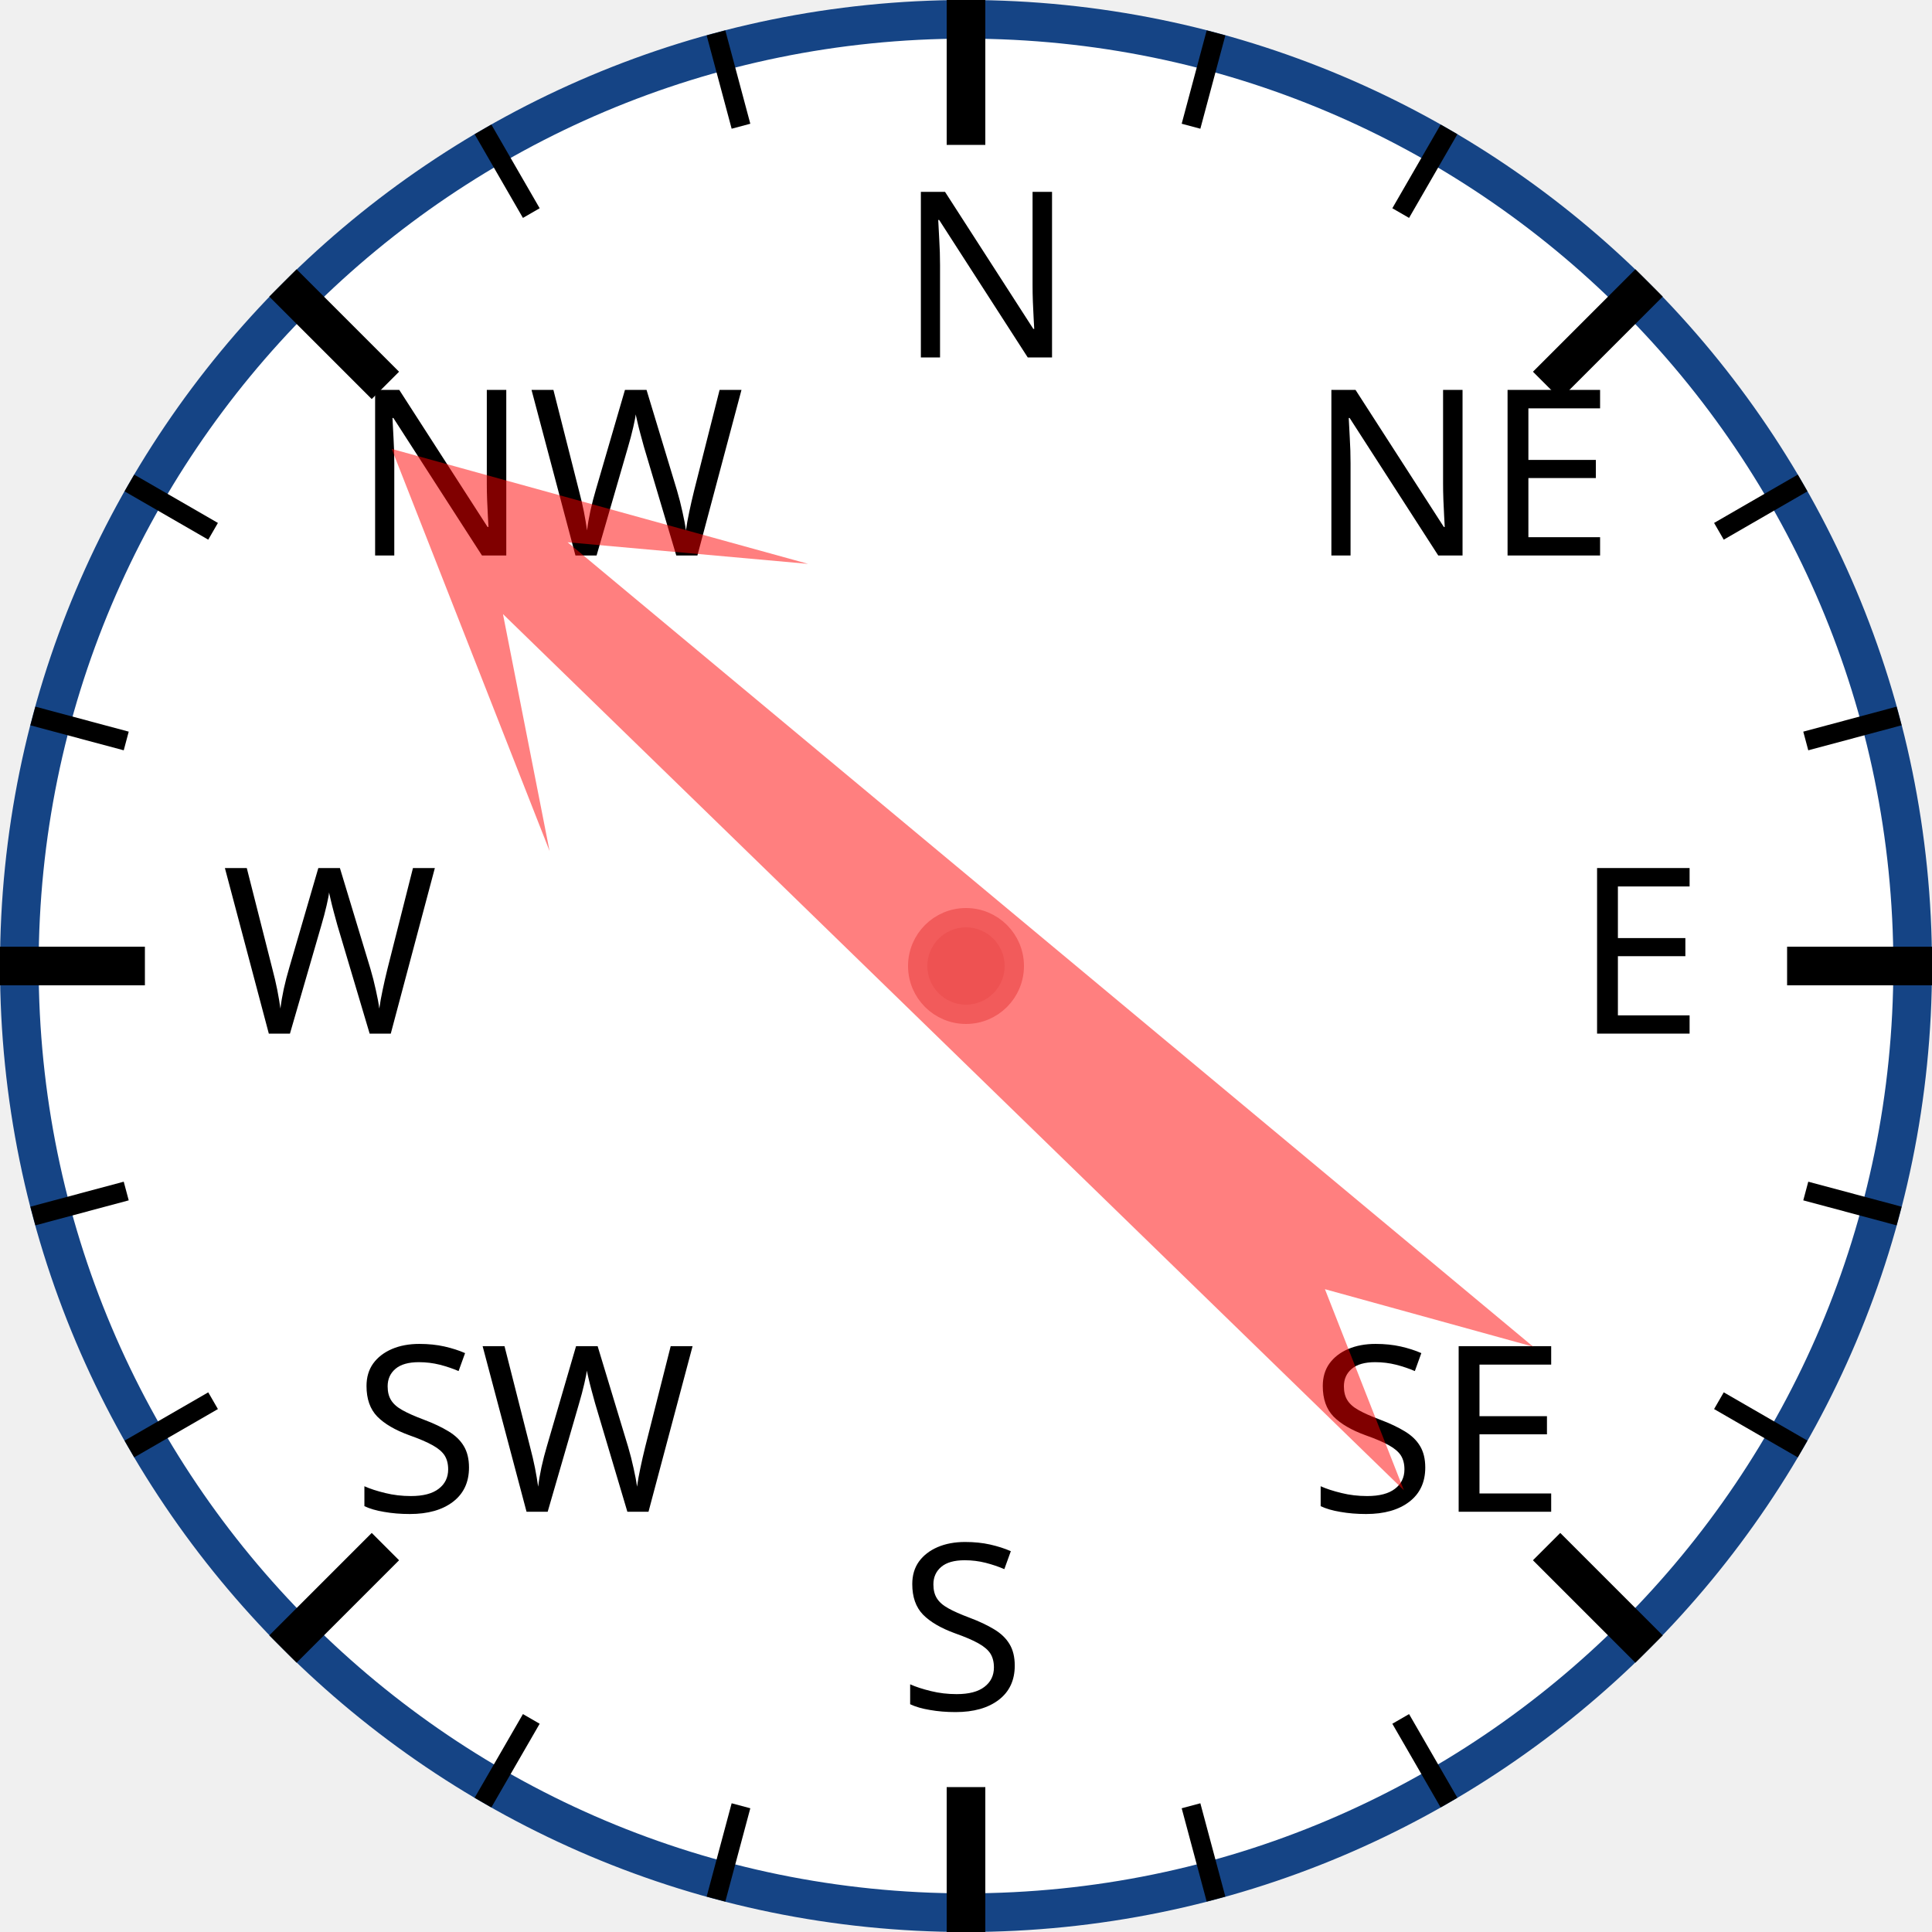
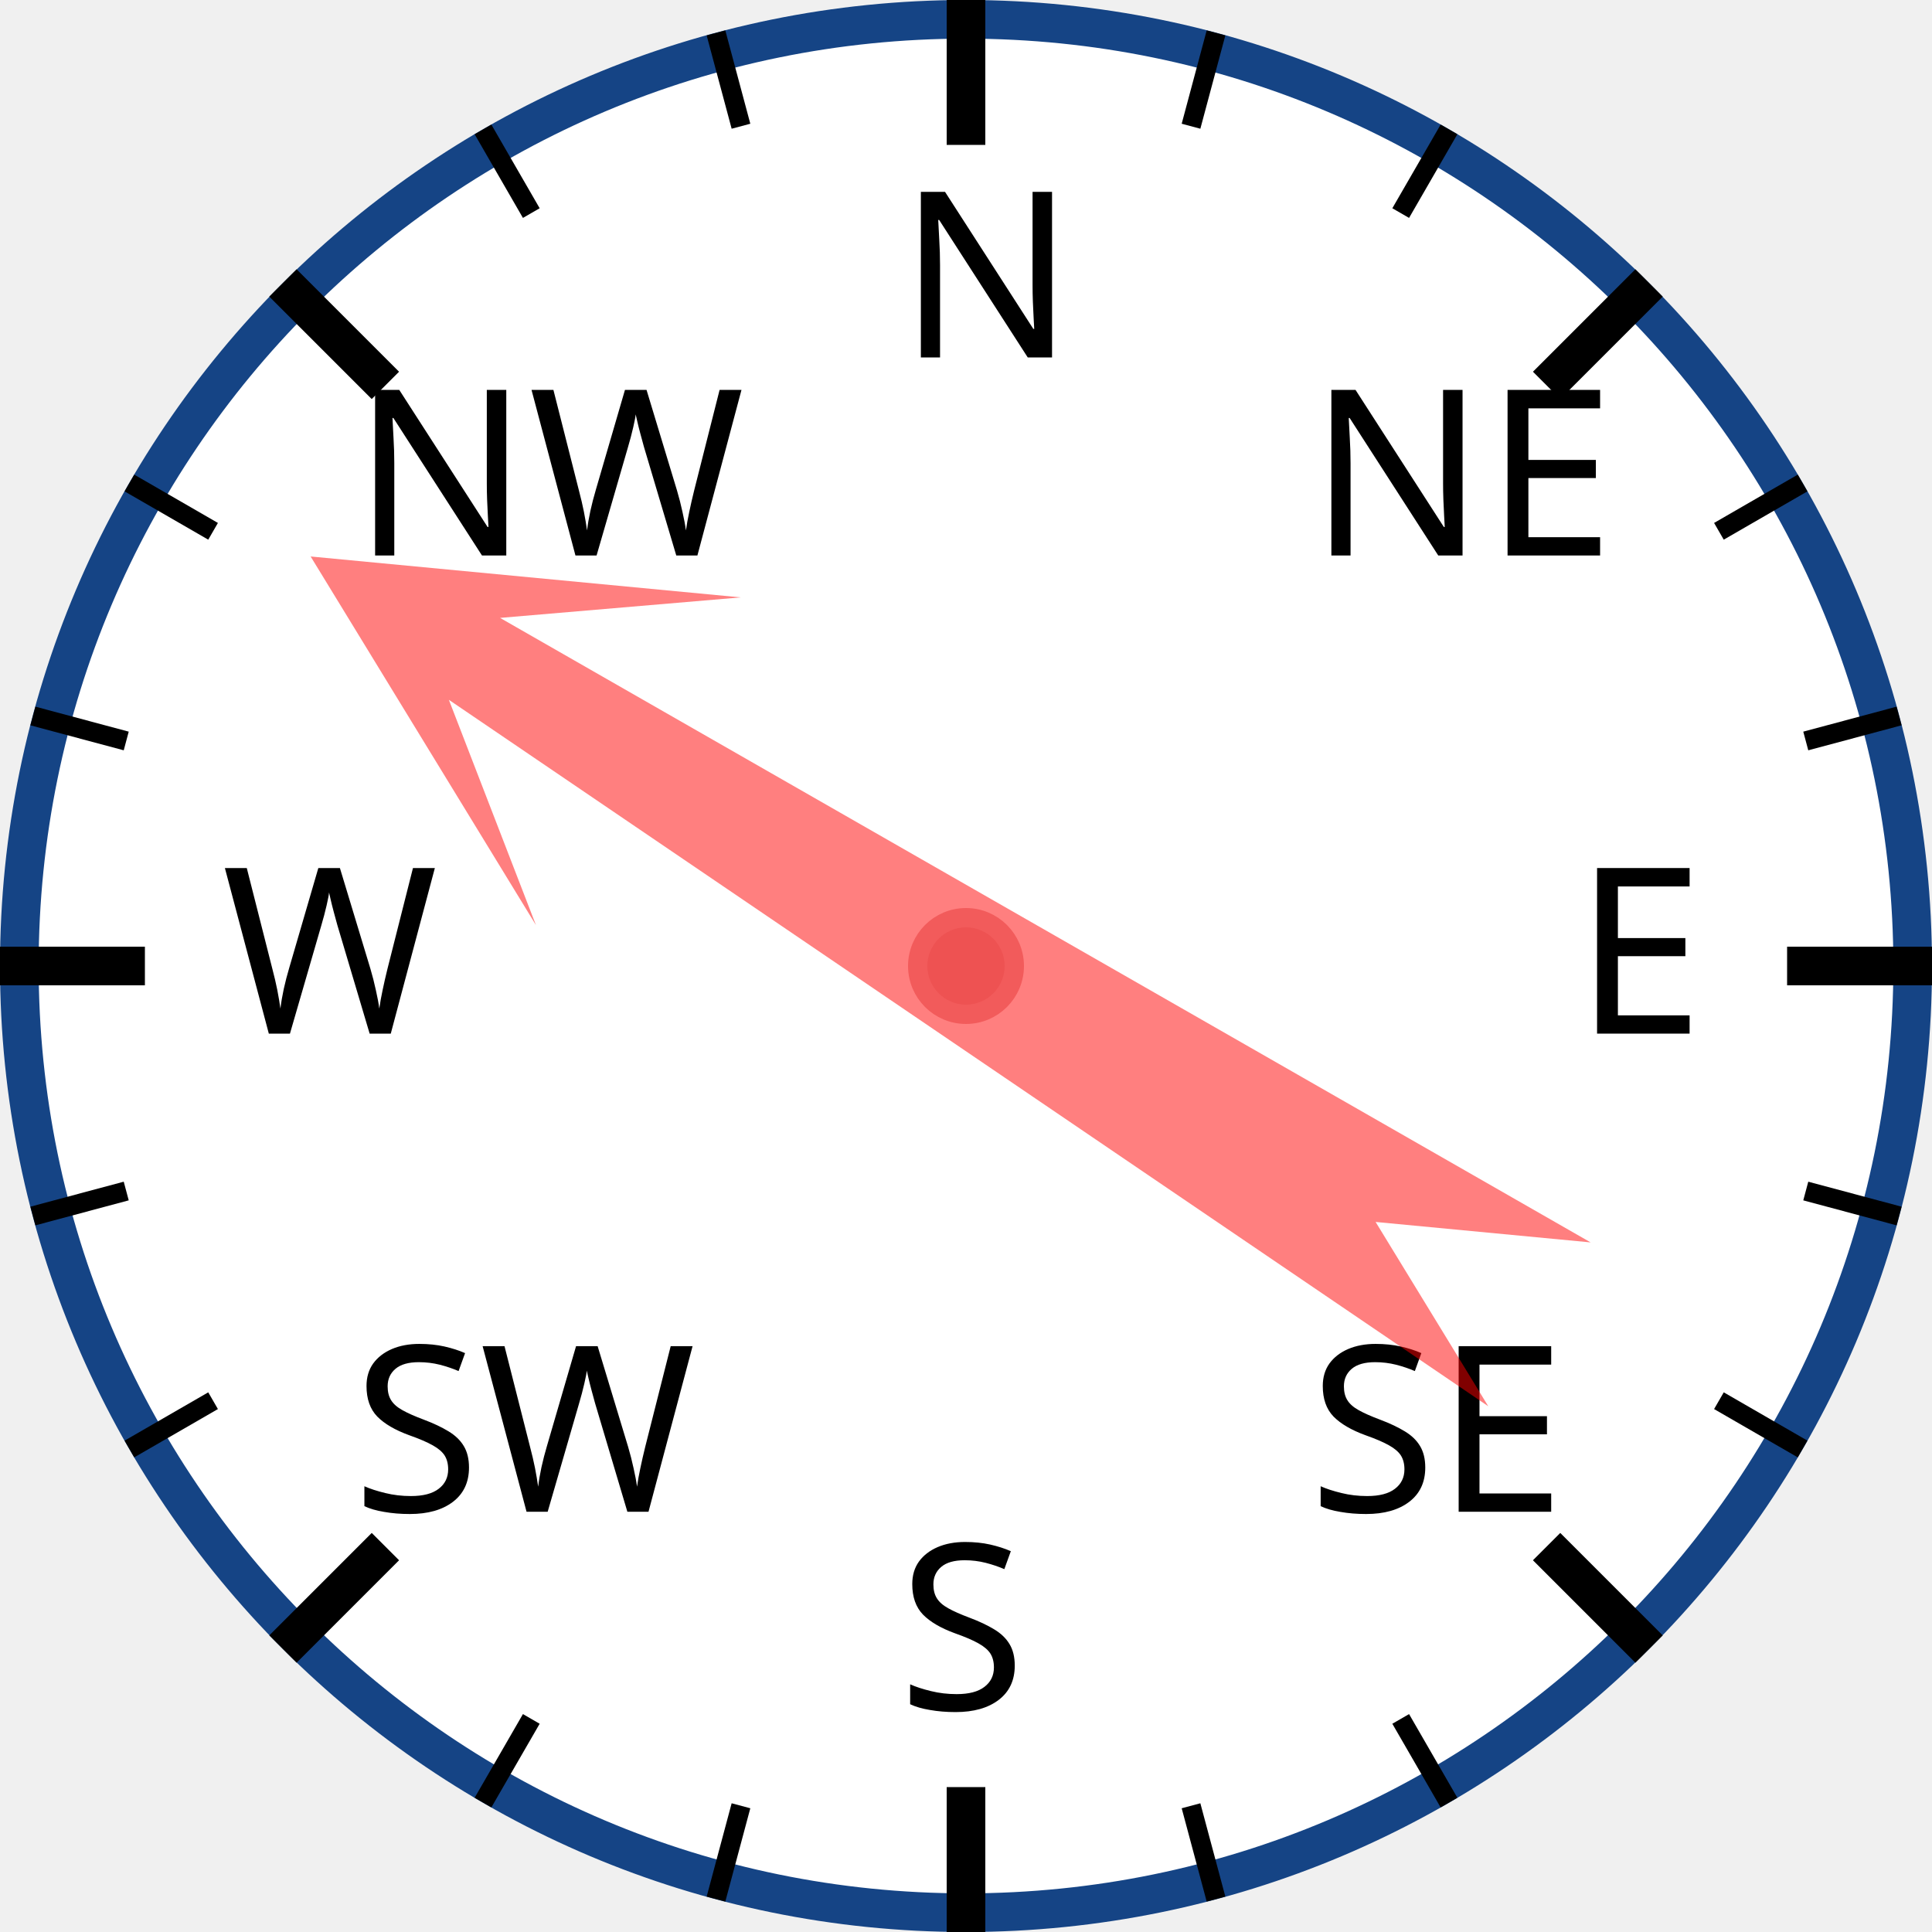
<svg xmlns="http://www.w3.org/2000/svg" width="120px" height="120px" viewBox="0 0 200 200">
  <circle cx="100" cy="100" r="98" style="fill: white; stroke: #154485; stroke-width: 4;" />
  <text x="93.0" y="37.0" style="font-family: sans-serif; font-size: 18pt;">N</text>
  <line x1="100.0" y1="0.0" x2="100.0" y2="15.0" style="stroke: black; stroke-width: 4;" />
  <line x1="74.118" y1="3.407" x2="76.706" y2="13.067" style="stroke: black; stroke-width: 2;" />
  <line x1="50" y1="13.397" x2="55" y2="22.058" style="stroke: black; stroke-width: 2;" />
  <text x="36.503" y="57.503" style="font-family: sans-serif; font-size: 18pt;">NW</text>
  <line x1="29.289" y1="29.289" x2="39.896" y2="39.896" style="stroke: black; stroke-width: 4;" />
  <line x1="13.397" y1="50" x2="22.058" y2="55" style="stroke: black; stroke-width: 2;" />
  <line x1="3.407" y1="74.118" x2="13.067" y2="76.706" style="stroke: black; stroke-width: 2;" />
  <text x="23.0" y="107.0" style="font-family: sans-serif; font-size: 18pt;">W</text>
  <line x1="0.0" y1="100.0" x2="15.0" y2="100.0" style="stroke: black; stroke-width: 4;" />
  <line x1="3.407" y1="125.882" x2="13.067" y2="123.294" style="stroke: black; stroke-width: 2;" />
  <line x1="13.397" y1="150" x2="22.058" y2="145" style="stroke: black; stroke-width: 2;" />
  <text x="36.503" y="156.497" style="font-family: sans-serif; font-size: 18pt;">SW</text>
  <line x1="29.289" y1="170.711" x2="39.896" y2="160.104" style="stroke: black; stroke-width: 4;" />
  <line x1="50" y1="186.603" x2="55" y2="177.942" style="stroke: black; stroke-width: 2;" />
  <line x1="74.118" y1="196.593" x2="76.706" y2="186.933" style="stroke: black; stroke-width: 2;" />
  <text x="93" y="177.0" style="font-family: sans-serif; font-size: 18pt;">S</text>
  <line x1="100" y1="200.0" x2="100" y2="185.0" style="stroke: black; stroke-width: 4;" />
  <line x1="125.882" y1="196.593" x2="123.294" y2="186.933" style="stroke: black; stroke-width: 2;" />
  <line x1="150.0" y1="186.603" x2="145.0" y2="177.942" style="stroke: black; stroke-width: 2;" />
  <text x="135.497" y="156.497" style="font-family: sans-serif; font-size: 18pt;">SE</text>
  <line x1="170.711" y1="170.711" x2="160.104" y2="160.104" style="stroke: black; stroke-width: 4;" />
  <line x1="186.603" y1="150" x2="177.942" y2="145" style="stroke: black; stroke-width: 2;" />
  <line x1="196.593" y1="125.882" x2="186.933" y2="123.294" style="stroke: black; stroke-width: 2;" />
  <text x="163.0" y="107" style="font-family: sans-serif; font-size: 18pt;">E</text>
  <line x1="200.0" y1="100" x2="185.0" y2="100" style="stroke: black; stroke-width: 4;" />
  <line x1="196.593" y1="74.118" x2="186.933" y2="76.706" style="stroke: black; stroke-width: 2;" />
  <line x1="186.603" y1="50" x2="177.942" y2="55" style="stroke: black; stroke-width: 2;" />
  <text x="135.497" y="57.503" style="font-family: sans-serif; font-size: 18pt;">NE</text>
  <line x1="170.711" y1="29.289" x2="160.104" y2="39.896" style="stroke: black; stroke-width: 4;" />
  <line x1="150" y1="13.397" x2="145" y2="22.058" style="stroke: black; stroke-width: 2;" />
  <line x1="125.882" y1="3.407" x2="123.294" y2="13.067" style="stroke: black; stroke-width: 2;" />
-   <polygon points="100 20 120 60 105 40 110 170 100 150 90 170 95 40 80 60" style="fill: red; fill-opacity: 0.5;" transform="rotate(312,100,100)" />
+   <polygon points="100 20 120 60 105 40 110 170 100 150 90 170 95 40 80 60" style="fill: red; fill-opacity: 0.5;" transform="rotate(302,100,100)" />
  <circle cx="100" cy="100" r="5" style="fill: #EE5252; stroke: #F25B5B; stroke-width: 2;" />
</svg>
